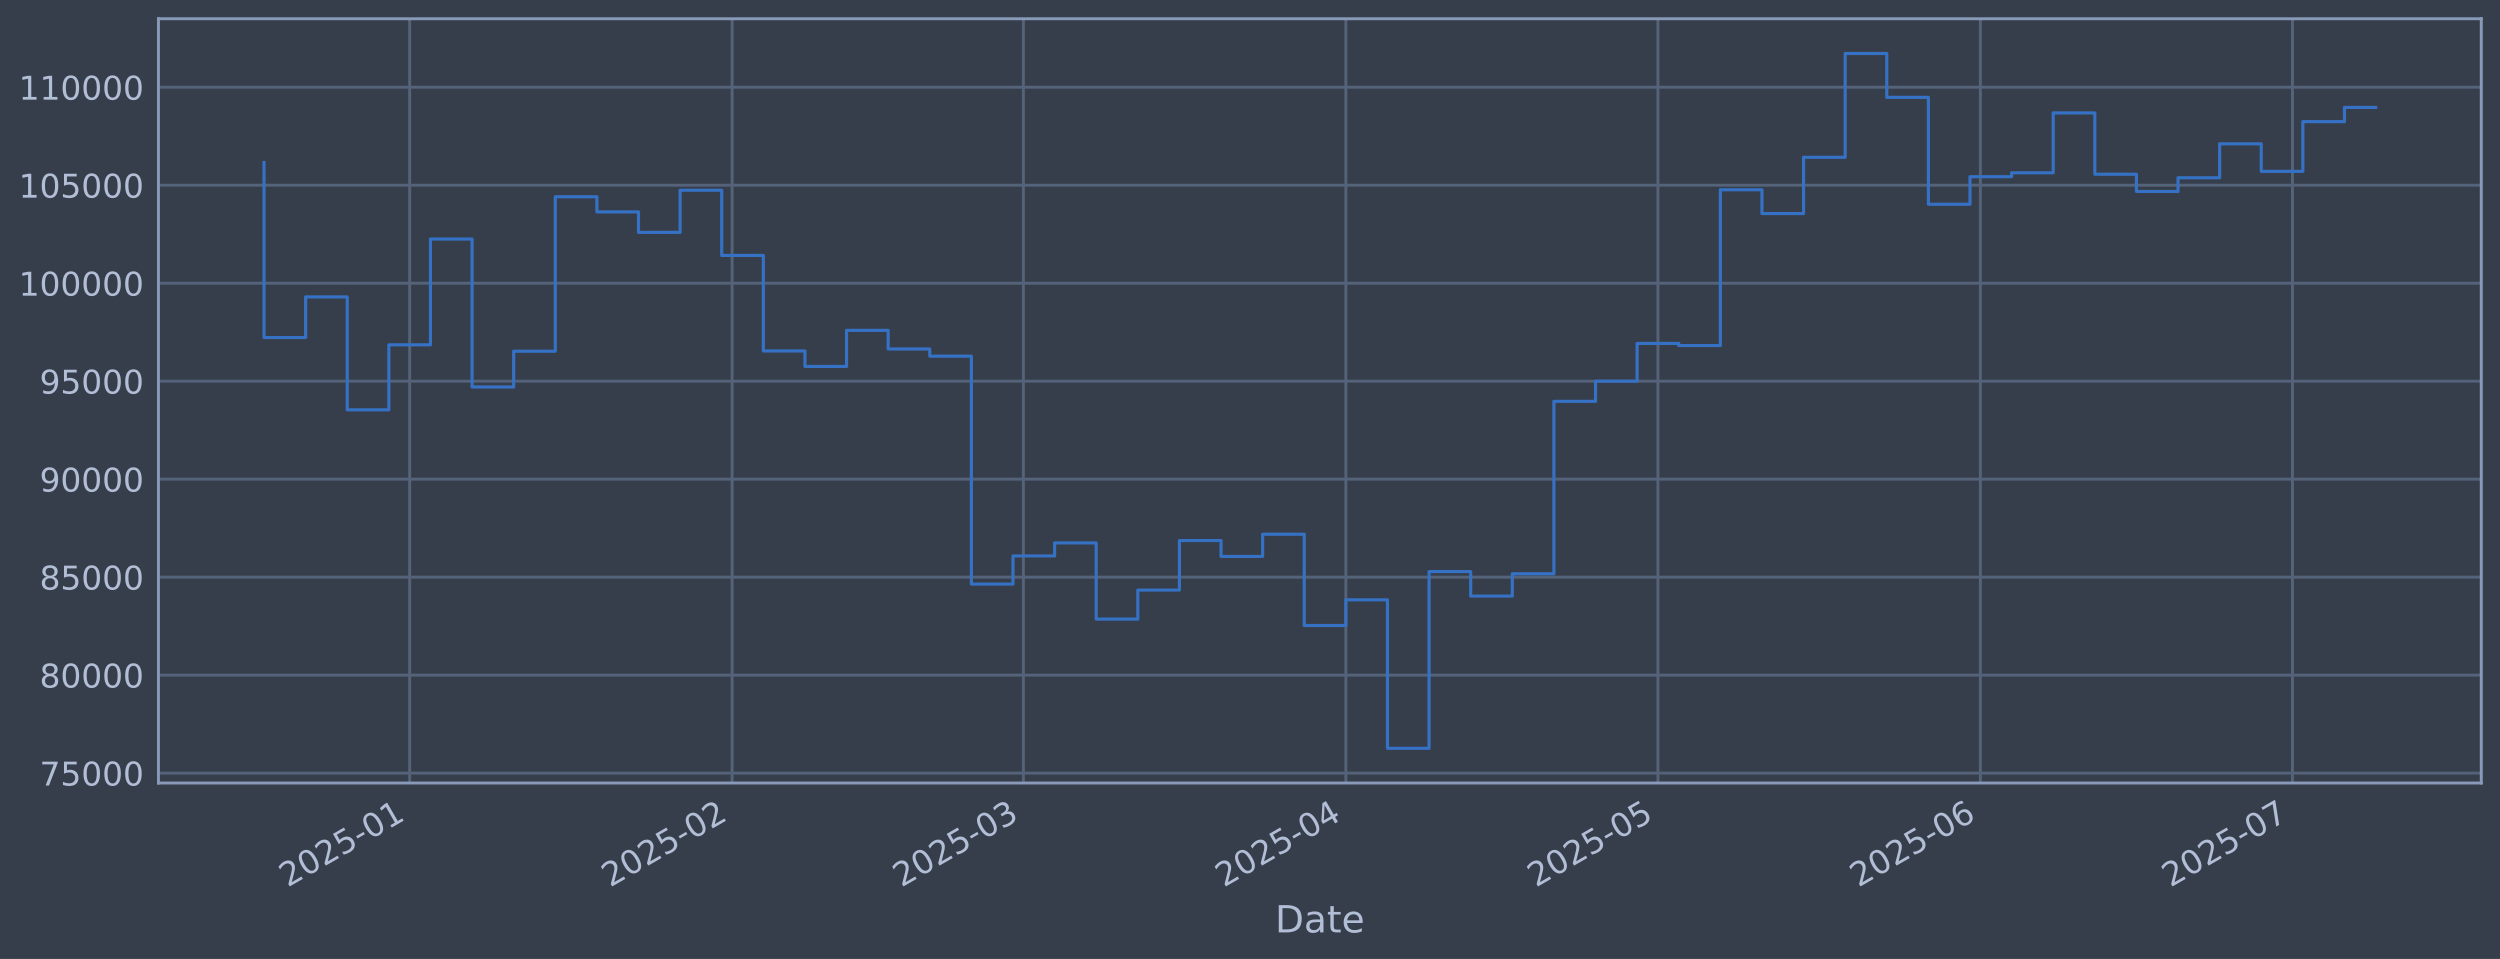
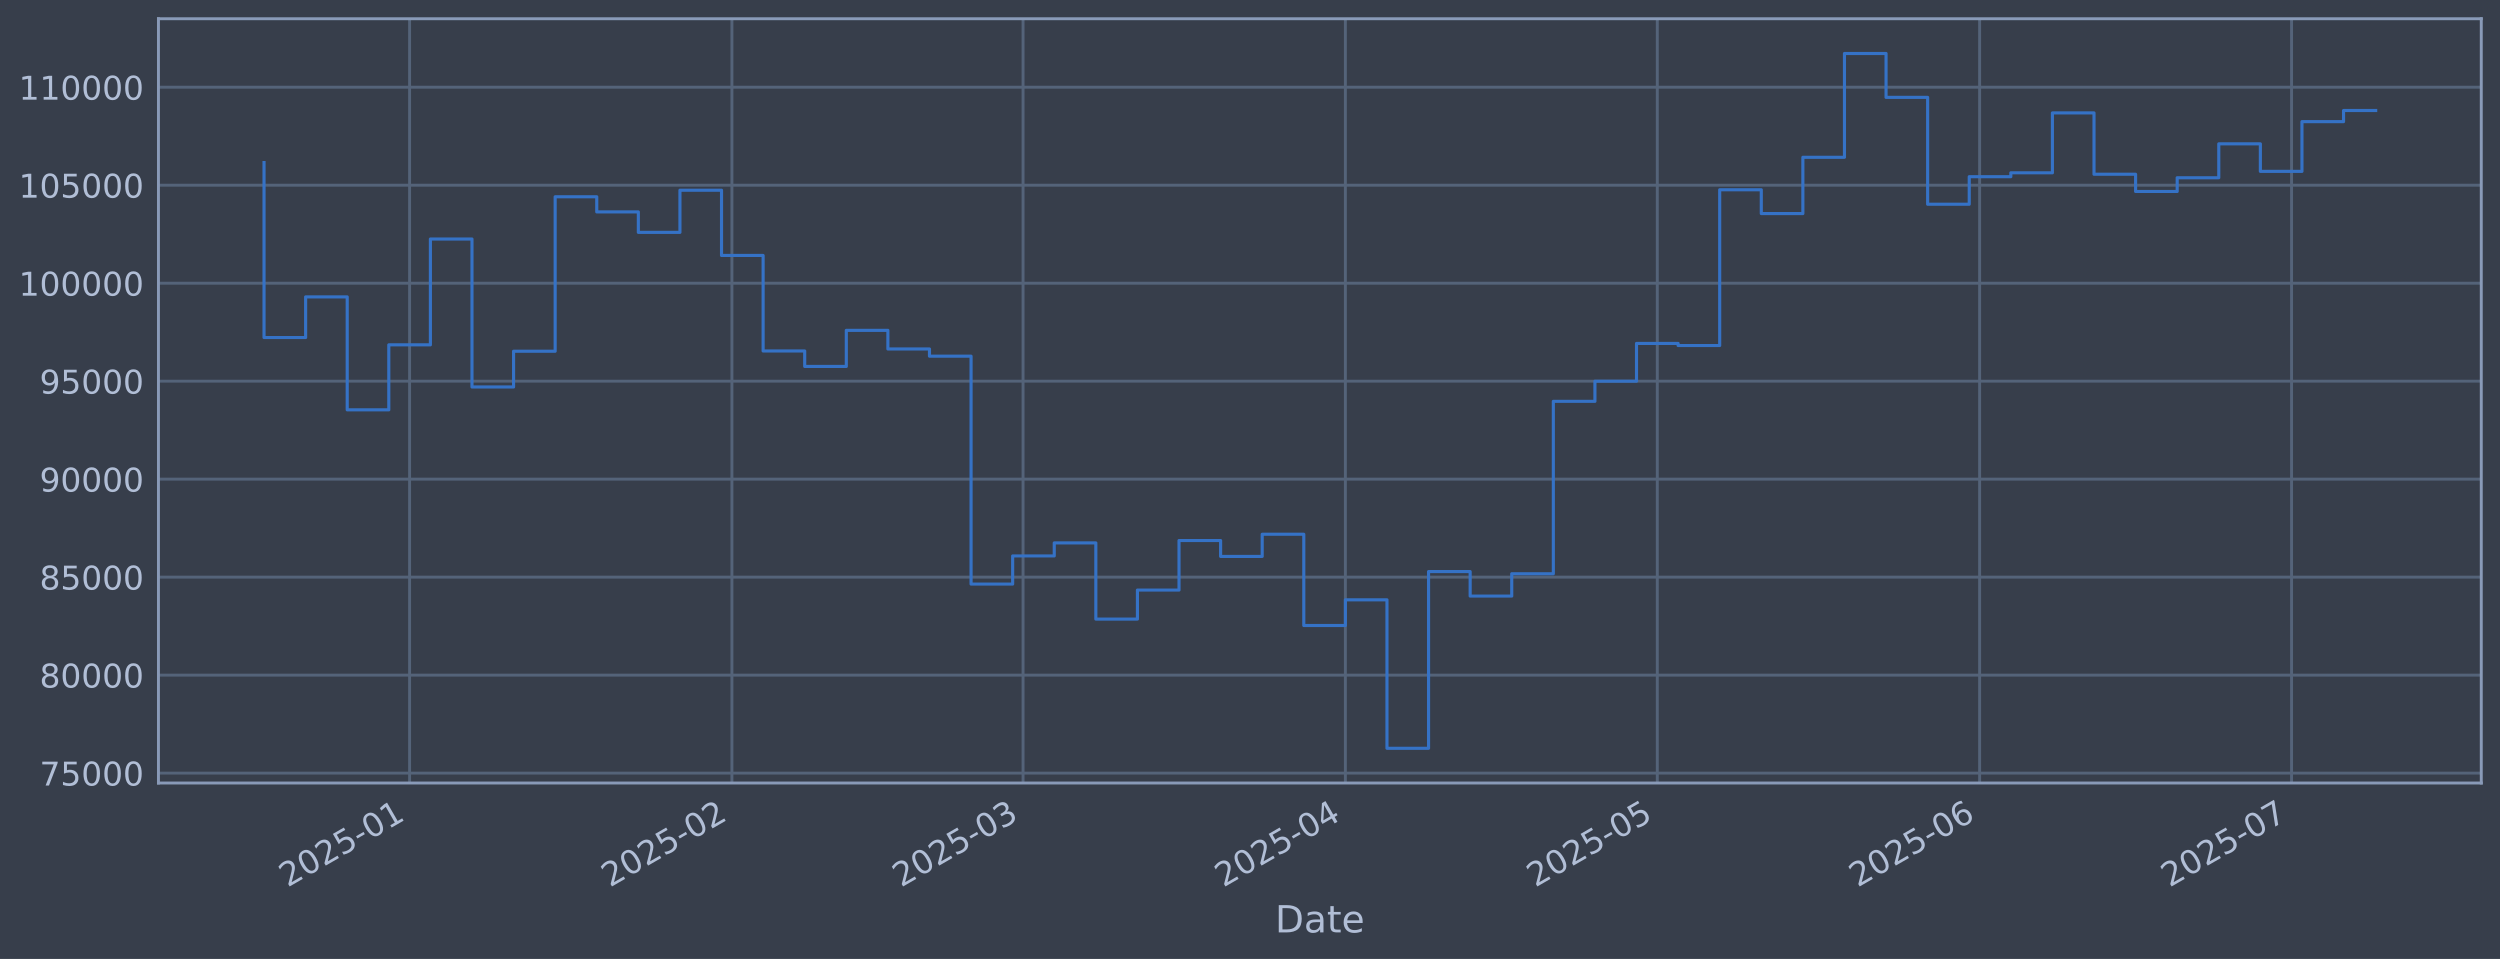
<svg xmlns="http://www.w3.org/2000/svg" xmlns:xlink="http://www.w3.org/1999/xlink" width="960.9pt" height="368.58pt" viewBox="0 0 960.9 368.58" version="1.1">
  <defs>
    <style type="text/css">*{stroke-linejoin: round; stroke-linecap: butt}</style>
  </defs>
  <g id="figure_1">
    <g id="patch_1">
      <path d="M 0 368.58  L 960.9 368.58  L 960.9 0  L 0 0  z " style="fill: #373e4b" />
    </g>
    <g id="axes_1">
      <g id="patch_2">
        <path d="M 60.901 300.96  L 953.701 300.96  L 953.701 7.2  L 60.901 7.2  z " style="fill: #373e4b" />
      </g>
      <g id="matplotlib.axis_1">
        <g id="xtick_1">
          <g id="line2d_1">
-             <path d="M 157.457 300.96  L 157.457 7.2  " clip-path="url(#p7278f48bf3)" style="fill: none; stroke: #546379; stroke-width: 1.12; stroke-linecap: square" />
+             <path d="M 157.432 300.96  L 157.432 7.2  " clip-path="url(#p3df2c9f905)" style="fill: none; stroke: #546379; stroke-width: 1.12; stroke-linecap: square" />
          </g>
          <g id="line2d_2" />
          <g id="text_1">
-             <g style="fill: #b1bed6" transform="translate(110.5538 341.1745) rotate(-30) scale(0.126 -0.126)">
+             <g style="fill: #b1bed6" transform="translate(110.5289 341.1745) rotate(-30) scale(0.126 -0.126)">
              <defs>
                <path id="DejaVuSans-32" d="M 1228 531  L 3431 531  L 3431 0  L 469 0  L 469 531  Q 828 903 1448 1529  Q 2069 2156 2228 2338  Q 2531 2678 2651 2914  Q 2772 3150 2772 3378  Q 2772 3750 2511 3984  Q 2250 4219 1831 4219  Q 1534 4219 1204 4116  Q 875 4013 500 3803  L 500 4441  Q 881 4594 1212 4672  Q 1544 4750 1819 4750  Q 2544 4750 2975 4387  Q 3406 4025 3406 3419  Q 3406 3131 3298 2873  Q 3191 2616 2906 2266  Q 2828 2175 2409 1742  Q 1991 1309 1228 531  z " transform="scale(0.015625)" />
                <path id="DejaVuSans-30" d="M 2034 4250  Q 1547 4250 1301 3770  Q 1056 3291 1056 2328  Q 1056 1369 1301 889  Q 1547 409 2034 409  Q 2525 409 2770 889  Q 3016 1369 3016 2328  Q 3016 3291 2770 3770  Q 2525 4250 2034 4250  z M 2034 4750  Q 2819 4750 3233 4129  Q 3647 3509 3647 2328  Q 3647 1150 3233 529  Q 2819 -91 2034 -91  Q 1250 -91 836 529  Q 422 1150 422 2328  Q 422 3509 836 4129  Q 1250 4750 2034 4750  z " transform="scale(0.015625)" />
                <path id="DejaVuSans-35" d="M 691 4666  L 3169 4666  L 3169 4134  L 1269 4134  L 1269 2991  Q 1406 3038 1543 3061  Q 1681 3084 1819 3084  Q 2600 3084 3056 2656  Q 3513 2228 3513 1497  Q 3513 744 3044 326  Q 2575 -91 1722 -91  Q 1428 -91 1123 -41  Q 819 9 494 109  L 494 744  Q 775 591 1075 516  Q 1375 441 1709 441  Q 2250 441 2565 725  Q 2881 1009 2881 1497  Q 2881 1984 2565 2268  Q 2250 2553 1709 2553  Q 1456 2553 1204 2497  Q 953 2441 691 2322  L 691 4666  z " transform="scale(0.015625)" />
                <path id="DejaVuSans-2d" d="M 313 2009  L 1997 2009  L 1997 1497  L 313 1497  L 313 2009  z " transform="scale(0.015625)" />
                <path id="DejaVuSans-31" d="M 794 531  L 1825 531  L 1825 4091  L 703 3866  L 703 4441  L 1819 4666  L 2450 4666  L 2450 531  L 3481 531  L 3481 0  L 794 0  L 794 531  z " transform="scale(0.015625)" />
              </defs>
              <use xlink:href="#DejaVuSans-32" />
              <use xlink:href="#DejaVuSans-30" transform="translate(63.62305 0)" />
              <use xlink:href="#DejaVuSans-32" transform="translate(127.2461 0)" />
              <use xlink:href="#DejaVuSans-35" transform="translate(190.8691 0)" />
              <use xlink:href="#DejaVuSans-2d" transform="translate(254.4922 0)" />
              <use xlink:href="#DejaVuSans-30" transform="translate(290.5762 0)" />
              <use xlink:href="#DejaVuSans-31" transform="translate(354.1992 0)" />
            </g>
          </g>
        </g>
        <g id="xtick_2">
          <g id="line2d_3">
-             <path d="M 281.401 300.96  L 281.401 7.2  " clip-path="url(#p7278f48bf3)" style="fill: none; stroke: #546379; stroke-width: 1.12; stroke-linecap: square" />
+             <path d="M 281.321 300.96  L 281.321 7.2  " clip-path="url(#p3df2c9f905)" style="fill: none; stroke: #546379; stroke-width: 1.12; stroke-linecap: square" />
          </g>
          <g id="line2d_4" />
          <g id="text_2">
-             <g style="fill: #b1bed6" transform="translate(234.498 341.1745) rotate(-30) scale(0.126 -0.126)">
+             <g style="fill: #b1bed6" transform="translate(234.4178 341.1745) rotate(-30) scale(0.126 -0.126)">
              <use xlink:href="#DejaVuSans-32" />
              <use xlink:href="#DejaVuSans-30" transform="translate(63.62305 0)" />
              <use xlink:href="#DejaVuSans-32" transform="translate(127.2461 0)" />
              <use xlink:href="#DejaVuSans-35" transform="translate(190.8691 0)" />
              <use xlink:href="#DejaVuSans-2d" transform="translate(254.4922 0)" />
              <use xlink:href="#DejaVuSans-30" transform="translate(290.5762 0)" />
              <use xlink:href="#DejaVuSans-32" transform="translate(354.1992 0)" />
            </g>
          </g>
        </g>
        <g id="xtick_3">
          <g id="line2d_5">
-             <path d="M 393.351 300.96  L 393.351 7.2  " clip-path="url(#p7278f48bf3)" style="fill: none; stroke: #546379; stroke-width: 1.12; stroke-linecap: square" />
+             <path d="M 393.221 300.96  L 393.221 7.2  " clip-path="url(#p3df2c9f905)" style="fill: none; stroke: #546379; stroke-width: 1.12; stroke-linecap: square" />
          </g>
          <g id="line2d_6" />
          <g id="text_3">
-             <g style="fill: #b1bed6" transform="translate(346.4476 341.1745) rotate(-30) scale(0.126 -0.126)">
+             <g style="fill: #b1bed6" transform="translate(346.3175 341.1745) rotate(-30) scale(0.126 -0.126)">
              <defs>
                <path id="DejaVuSans-33" d="M 2597 2516  Q 3050 2419 3304 2112  Q 3559 1806 3559 1356  Q 3559 666 3084 287  Q 2609 -91 1734 -91  Q 1441 -91 1130 -33  Q 819 25 488 141  L 488 750  Q 750 597 1062 519  Q 1375 441 1716 441  Q 2309 441 2620 675  Q 2931 909 2931 1356  Q 2931 1769 2642 2001  Q 2353 2234 1838 2234  L 1294 2234  L 1294 2753  L 1863 2753  Q 2328 2753 2575 2939  Q 2822 3125 2822 3475  Q 2822 3834 2567 4026  Q 2313 4219 1838 4219  Q 1578 4219 1281 4162  Q 984 4106 628 3988  L 628 4550  Q 988 4650 1302 4700  Q 1616 4750 1894 4750  Q 2613 4750 3031 4423  Q 3450 4097 3450 3541  Q 3450 3153 3228 2886  Q 3006 2619 2597 2516  z " transform="scale(0.015625)" />
              </defs>
              <use xlink:href="#DejaVuSans-32" />
              <use xlink:href="#DejaVuSans-30" transform="translate(63.62305 0)" />
              <use xlink:href="#DejaVuSans-32" transform="translate(127.2461 0)" />
              <use xlink:href="#DejaVuSans-35" transform="translate(190.8691 0)" />
              <use xlink:href="#DejaVuSans-2d" transform="translate(254.4922 0)" />
              <use xlink:href="#DejaVuSans-30" transform="translate(290.5762 0)" />
              <use xlink:href="#DejaVuSans-33" transform="translate(354.1992 0)" />
            </g>
          </g>
        </g>
        <g id="xtick_4">
          <g id="line2d_7">
-             <path d="M 517.295 300.96  L 517.295 7.2  " clip-path="url(#p7278f48bf3)" style="fill: none; stroke: #546379; stroke-width: 1.12; stroke-linecap: square" />
+             <path d="M 517.11 300.96  L 517.11 7.2  " clip-path="url(#p3df2c9f905)" style="fill: none; stroke: #546379; stroke-width: 1.12; stroke-linecap: square" />
          </g>
          <g id="line2d_8" />
          <g id="text_4">
-             <g style="fill: #b1bed6" transform="translate(470.3918 341.1745) rotate(-30) scale(0.126 -0.126)">
+             <g style="fill: #b1bed6" transform="translate(470.2064 341.1745) rotate(-30) scale(0.126 -0.126)">
              <defs>
                <path id="DejaVuSans-34" d="M 2419 4116  L 825 1625  L 2419 1625  L 2419 4116  z M 2253 4666  L 3047 4666  L 3047 1625  L 3713 1625  L 3713 1100  L 3047 1100  L 3047 0  L 2419 0  L 2419 1100  L 313 1100  L 313 1709  L 2253 4666  z " transform="scale(0.015625)" />
              </defs>
              <use xlink:href="#DejaVuSans-32" />
              <use xlink:href="#DejaVuSans-30" transform="translate(63.62305 0)" />
              <use xlink:href="#DejaVuSans-32" transform="translate(127.2461 0)" />
              <use xlink:href="#DejaVuSans-35" transform="translate(190.8691 0)" />
              <use xlink:href="#DejaVuSans-2d" transform="translate(254.4922 0)" />
              <use xlink:href="#DejaVuSans-30" transform="translate(290.5762 0)" />
              <use xlink:href="#DejaVuSans-34" transform="translate(354.1992 0)" />
            </g>
          </g>
        </g>
        <g id="xtick_5">
          <g id="line2d_9">
-             <path d="M 637.241 300.96  L 637.241 7.2  " clip-path="url(#p7278f48bf3)" style="fill: none; stroke: #546379; stroke-width: 1.12; stroke-linecap: square" />
+             <path d="M 637.002 300.96  L 637.002 7.2  " clip-path="url(#p3df2c9f905)" style="fill: none; stroke: #546379; stroke-width: 1.12; stroke-linecap: square" />
          </g>
          <g id="line2d_10" />
          <g id="text_5">
-             <g style="fill: #b1bed6" transform="translate(590.3378 341.1745) rotate(-30) scale(0.126 -0.126)">
+             <g style="fill: #b1bed6" transform="translate(590.099 341.1745) rotate(-30) scale(0.126 -0.126)">
              <use xlink:href="#DejaVuSans-32" />
              <use xlink:href="#DejaVuSans-30" transform="translate(63.62305 0)" />
              <use xlink:href="#DejaVuSans-32" transform="translate(127.2461 0)" />
              <use xlink:href="#DejaVuSans-35" transform="translate(190.8691 0)" />
              <use xlink:href="#DejaVuSans-2d" transform="translate(254.4922 0)" />
              <use xlink:href="#DejaVuSans-30" transform="translate(290.5762 0)" />
              <use xlink:href="#DejaVuSans-35" transform="translate(354.1992 0)" />
            </g>
          </g>
        </g>
        <g id="xtick_6">
          <g id="line2d_11">
-             <path d="M 761.185 300.96  L 761.185 7.2  " clip-path="url(#p7278f48bf3)" style="fill: none; stroke: #546379; stroke-width: 1.12; stroke-linecap: square" />
+             <path d="M 760.891 300.96  L 760.891 7.2  " clip-path="url(#p3df2c9f905)" style="fill: none; stroke: #546379; stroke-width: 1.12; stroke-linecap: square" />
          </g>
          <g id="line2d_12" />
          <g id="text_6">
-             <g style="fill: #b1bed6" transform="translate(714.282 341.1745) rotate(-30) scale(0.126 -0.126)">
+             <g style="fill: #b1bed6" transform="translate(713.9879 341.1745) rotate(-30) scale(0.126 -0.126)">
              <defs>
                <path id="DejaVuSans-36" d="M 2113 2584  Q 1688 2584 1439 2293  Q 1191 2003 1191 1497  Q 1191 994 1439 701  Q 1688 409 2113 409  Q 2538 409 2786 701  Q 3034 994 3034 1497  Q 3034 2003 2786 2293  Q 2538 2584 2113 2584  z M 3366 4563  L 3366 3988  Q 3128 4100 2886 4159  Q 2644 4219 2406 4219  Q 1781 4219 1451 3797  Q 1122 3375 1075 2522  Q 1259 2794 1537 2939  Q 1816 3084 2150 3084  Q 2853 3084 3261 2657  Q 3669 2231 3669 1497  Q 3669 778 3244 343  Q 2819 -91 2113 -91  Q 1303 -91 875 529  Q 447 1150 447 2328  Q 447 3434 972 4092  Q 1497 4750 2381 4750  Q 2619 4750 2861 4703  Q 3103 4656 3366 4563  z " transform="scale(0.015625)" />
              </defs>
              <use xlink:href="#DejaVuSans-32" />
              <use xlink:href="#DejaVuSans-30" transform="translate(63.62305 0)" />
              <use xlink:href="#DejaVuSans-32" transform="translate(127.2461 0)" />
              <use xlink:href="#DejaVuSans-35" transform="translate(190.8691 0)" />
              <use xlink:href="#DejaVuSans-2d" transform="translate(254.4922 0)" />
              <use xlink:href="#DejaVuSans-30" transform="translate(290.5762 0)" />
              <use xlink:href="#DejaVuSans-36" transform="translate(354.1992 0)" />
            </g>
          </g>
        </g>
        <g id="xtick_7">
          <g id="line2d_13">
-             <path d="M 881.131 300.96  L 881.131 7.2  " clip-path="url(#p7278f48bf3)" style="fill: none; stroke: #546379; stroke-width: 1.12; stroke-linecap: square" />
+             <path d="M 880.784 300.96  L 880.784 7.2  " clip-path="url(#p3df2c9f905)" style="fill: none; stroke: #546379; stroke-width: 1.12; stroke-linecap: square" />
          </g>
          <g id="line2d_14" />
          <g id="text_7">
-             <g style="fill: #b1bed6" transform="translate(834.228 341.1745) rotate(-30) scale(0.126 -0.126)">
+             <g style="fill: #b1bed6" transform="translate(833.8804 341.1745) rotate(-30) scale(0.126 -0.126)">
              <defs>
                <path id="DejaVuSans-37" d="M 525 4666  L 3525 4666  L 3525 4397  L 1831 0  L 1172 0  L 2766 4134  L 525 4134  L 525 4666  z " transform="scale(0.015625)" />
              </defs>
              <use xlink:href="#DejaVuSans-32" />
              <use xlink:href="#DejaVuSans-30" transform="translate(63.62305 0)" />
              <use xlink:href="#DejaVuSans-32" transform="translate(127.2461 0)" />
              <use xlink:href="#DejaVuSans-35" transform="translate(190.8691 0)" />
              <use xlink:href="#DejaVuSans-2d" transform="translate(254.4922 0)" />
              <use xlink:href="#DejaVuSans-30" transform="translate(290.5762 0)" />
              <use xlink:href="#DejaVuSans-37" transform="translate(354.1992 0)" />
            </g>
          </g>
        </g>
        <g id="text_8">
          <g style="fill: #b1bed6" transform="translate(490.0914 358.3856) scale(0.144 -0.144)">
            <defs>
              <path id="DejaVuSans-44" d="M 1259 4147  L 1259 519  L 2022 519  Q 2988 519 3436 956  Q 3884 1394 3884 2338  Q 3884 3275 3436 3711  Q 2988 4147 2022 4147  L 1259 4147  z M 628 4666  L 1925 4666  Q 3281 4666 3915 4102  Q 4550 3538 4550 2338  Q 4550 1131 3912 565  Q 3275 0 1925 0  L 628 0  L 628 4666  z " transform="scale(0.015625)" />
              <path id="DejaVuSans-61" d="M 2194 1759  Q 1497 1759 1228 1600  Q 959 1441 959 1056  Q 959 750 1161 570  Q 1363 391 1709 391  Q 2188 391 2477 730  Q 2766 1069 2766 1631  L 2766 1759  L 2194 1759  z M 3341 1997  L 3341 0  L 2766 0  L 2766 531  Q 2569 213 2275 61  Q 1981 -91 1556 -91  Q 1019 -91 701 211  Q 384 513 384 1019  Q 384 1609 779 1909  Q 1175 2209 1959 2209  L 2766 2209  L 2766 2266  Q 2766 2663 2505 2880  Q 2244 3097 1772 3097  Q 1472 3097 1187 3025  Q 903 2953 641 2809  L 641 3341  Q 956 3463 1253 3523  Q 1550 3584 1831 3584  Q 2591 3584 2966 3190  Q 3341 2797 3341 1997  z " transform="scale(0.015625)" />
              <path id="DejaVuSans-74" d="M 1172 4494  L 1172 3500  L 2356 3500  L 2356 3053  L 1172 3053  L 1172 1153  Q 1172 725 1289 603  Q 1406 481 1766 481  L 2356 481  L 2356 0  L 1766 0  Q 1100 0 847 248  Q 594 497 594 1153  L 594 3053  L 172 3053  L 172 3500  L 594 3500  L 594 4494  L 1172 4494  z " transform="scale(0.015625)" />
              <path id="DejaVuSans-65" d="M 3597 1894  L 3597 1613  L 953 1613  Q 991 1019 1311 708  Q 1631 397 2203 397  Q 2534 397 2845 478  Q 3156 559 3463 722  L 3463 178  Q 3153 47 2828 -22  Q 2503 -91 2169 -91  Q 1331 -91 842 396  Q 353 884 353 1716  Q 353 2575 817 3079  Q 1281 3584 2069 3584  Q 2775 3584 3186 3129  Q 3597 2675 3597 1894  z M 3022 2063  Q 3016 2534 2758 2815  Q 2500 3097 2075 3097  Q 1594 3097 1305 2825  Q 1016 2553 972 2059  L 3022 2063  z " transform="scale(0.015625)" />
            </defs>
            <use xlink:href="#DejaVuSans-44" />
            <use xlink:href="#DejaVuSans-61" transform="translate(77.00195 0)" />
            <use xlink:href="#DejaVuSans-74" transform="translate(138.2812 0)" />
            <use xlink:href="#DejaVuSans-65" transform="translate(177.4902 0)" />
          </g>
        </g>
      </g>
      <g id="matplotlib.axis_2">
        <g id="ytick_1">
          <g id="line2d_15">
-             <path d="M 60.901 297.147  L 953.701 297.147  " clip-path="url(#p7278f48bf3)" style="fill: none; stroke: #546379; stroke-width: 1.12; stroke-linecap: square" />
+             <path d="M 60.901 297.147  L 953.701 297.147  " clip-path="url(#p3df2c9f905)" style="fill: none; stroke: #546379; stroke-width: 1.12; stroke-linecap: square" />
          </g>
          <g id="line2d_16" />
          <g id="text_9">
            <g style="fill: #b1bed6" transform="translate(15.21675 301.9342) scale(0.126 -0.126)">
              <use xlink:href="#DejaVuSans-37" />
              <use xlink:href="#DejaVuSans-35" transform="translate(63.62305 0)" />
              <use xlink:href="#DejaVuSans-30" transform="translate(127.2461 0)" />
              <use xlink:href="#DejaVuSans-30" transform="translate(190.8691 0)" />
              <use xlink:href="#DejaVuSans-30" transform="translate(254.4922 0)" />
            </g>
          </g>
        </g>
        <g id="ytick_2">
          <g id="line2d_17">
-             <path d="M 60.901 259.487  L 953.701 259.487  " clip-path="url(#p7278f48bf3)" style="fill: none; stroke: #546379; stroke-width: 1.12; stroke-linecap: square" />
+             <path d="M 60.901 259.487  L 953.701 259.487  " clip-path="url(#p3df2c9f905)" style="fill: none; stroke: #546379; stroke-width: 1.12; stroke-linecap: square" />
          </g>
          <g id="line2d_18" />
          <g id="text_10">
            <g style="fill: #b1bed6" transform="translate(15.21675 264.2738) scale(0.126 -0.126)">
              <defs>
                <path id="DejaVuSans-38" d="M 2034 2216  Q 1584 2216 1326 1975  Q 1069 1734 1069 1313  Q 1069 891 1326 650  Q 1584 409 2034 409  Q 2484 409 2743 651  Q 3003 894 3003 1313  Q 3003 1734 2745 1975  Q 2488 2216 2034 2216  z M 1403 2484  Q 997 2584 770 2862  Q 544 3141 544 3541  Q 544 4100 942 4425  Q 1341 4750 2034 4750  Q 2731 4750 3128 4425  Q 3525 4100 3525 3541  Q 3525 3141 3298 2862  Q 3072 2584 2669 2484  Q 3125 2378 3379 2068  Q 3634 1759 3634 1313  Q 3634 634 3220 271  Q 2806 -91 2034 -91  Q 1263 -91 848 271  Q 434 634 434 1313  Q 434 1759 690 2068  Q 947 2378 1403 2484  z M 1172 3481  Q 1172 3119 1398 2916  Q 1625 2713 2034 2713  Q 2441 2713 2670 2916  Q 2900 3119 2900 3481  Q 2900 3844 2670 4047  Q 2441 4250 2034 4250  Q 1625 4250 1398 4047  Q 1172 3844 1172 3481  z " transform="scale(0.015625)" />
              </defs>
              <use xlink:href="#DejaVuSans-38" />
              <use xlink:href="#DejaVuSans-30" transform="translate(63.62305 0)" />
              <use xlink:href="#DejaVuSans-30" transform="translate(127.2461 0)" />
              <use xlink:href="#DejaVuSans-30" transform="translate(190.8691 0)" />
              <use xlink:href="#DejaVuSans-30" transform="translate(254.4922 0)" />
            </g>
          </g>
        </g>
        <g id="ytick_3">
          <g id="line2d_19">
-             <path d="M 60.901 221.826  L 953.701 221.826  " clip-path="url(#p7278f48bf3)" style="fill: none; stroke: #546379; stroke-width: 1.12; stroke-linecap: square" />
+             <path d="M 60.901 221.826  L 953.701 221.826  " clip-path="url(#p3df2c9f905)" style="fill: none; stroke: #546379; stroke-width: 1.12; stroke-linecap: square" />
          </g>
          <g id="line2d_20" />
          <g id="text_11">
            <g style="fill: #b1bed6" transform="translate(15.21675 226.6134) scale(0.126 -0.126)">
              <use xlink:href="#DejaVuSans-38" />
              <use xlink:href="#DejaVuSans-35" transform="translate(63.62305 0)" />
              <use xlink:href="#DejaVuSans-30" transform="translate(127.2461 0)" />
              <use xlink:href="#DejaVuSans-30" transform="translate(190.8691 0)" />
              <use xlink:href="#DejaVuSans-30" transform="translate(254.4922 0)" />
            </g>
          </g>
        </g>
        <g id="ytick_4">
          <g id="line2d_21">
-             <path d="M 60.901 184.166  L 953.701 184.166  " clip-path="url(#p7278f48bf3)" style="fill: none; stroke: #546379; stroke-width: 1.12; stroke-linecap: square" />
+             <path d="M 60.901 184.166  L 953.701 184.166  " clip-path="url(#p3df2c9f905)" style="fill: none; stroke: #546379; stroke-width: 1.12; stroke-linecap: square" />
          </g>
          <g id="line2d_22" />
          <g id="text_12">
            <g style="fill: #b1bed6" transform="translate(15.21675 188.953) scale(0.126 -0.126)">
              <defs>
                <path id="DejaVuSans-39" d="M 703 97  L 703 672  Q 941 559 1184 500  Q 1428 441 1663 441  Q 2288 441 2617 861  Q 2947 1281 2994 2138  Q 2813 1869 2534 1725  Q 2256 1581 1919 1581  Q 1219 1581 811 2004  Q 403 2428 403 3163  Q 403 3881 828 4315  Q 1253 4750 1959 4750  Q 2769 4750 3195 4129  Q 3622 3509 3622 2328  Q 3622 1225 3098 567  Q 2575 -91 1691 -91  Q 1453 -91 1209 -44  Q 966 3 703 97  z M 1959 2075  Q 2384 2075 2632 2365  Q 2881 2656 2881 3163  Q 2881 3666 2632 3958  Q 2384 4250 1959 4250  Q 1534 4250 1286 3958  Q 1038 3666 1038 3163  Q 1038 2656 1286 2365  Q 1534 2075 1959 2075  z " transform="scale(0.015625)" />
              </defs>
              <use xlink:href="#DejaVuSans-39" />
              <use xlink:href="#DejaVuSans-30" transform="translate(63.62305 0)" />
              <use xlink:href="#DejaVuSans-30" transform="translate(127.2461 0)" />
              <use xlink:href="#DejaVuSans-30" transform="translate(190.8691 0)" />
              <use xlink:href="#DejaVuSans-30" transform="translate(254.4922 0)" />
            </g>
          </g>
        </g>
        <g id="ytick_5">
          <g id="line2d_23">
-             <path d="M 60.901 146.506  L 953.701 146.506  " clip-path="url(#p7278f48bf3)" style="fill: none; stroke: #546379; stroke-width: 1.12; stroke-linecap: square" />
+             <path d="M 60.901 146.506  L 953.701 146.506  " clip-path="url(#p3df2c9f905)" style="fill: none; stroke: #546379; stroke-width: 1.12; stroke-linecap: square" />
          </g>
          <g id="line2d_24" />
          <g id="text_13">
            <g style="fill: #b1bed6" transform="translate(15.21675 151.2926) scale(0.126 -0.126)">
              <use xlink:href="#DejaVuSans-39" />
              <use xlink:href="#DejaVuSans-35" transform="translate(63.62305 0)" />
              <use xlink:href="#DejaVuSans-30" transform="translate(127.2461 0)" />
              <use xlink:href="#DejaVuSans-30" transform="translate(190.8691 0)" />
              <use xlink:href="#DejaVuSans-30" transform="translate(254.4922 0)" />
            </g>
          </g>
        </g>
        <g id="ytick_6">
          <g id="line2d_25">
-             <path d="M 60.901 108.845  L 953.701 108.845  " clip-path="url(#p7278f48bf3)" style="fill: none; stroke: #546379; stroke-width: 1.12; stroke-linecap: square" />
+             <path d="M 60.901 108.845  L 953.701 108.845  " clip-path="url(#p3df2c9f905)" style="fill: none; stroke: #546379; stroke-width: 1.12; stroke-linecap: square" />
          </g>
          <g id="line2d_26" />
          <g id="text_14">
            <g style="fill: #b1bed6" transform="translate(7.2 113.6322) scale(0.126 -0.126)">
              <use xlink:href="#DejaVuSans-31" />
              <use xlink:href="#DejaVuSans-30" transform="translate(63.62305 0)" />
              <use xlink:href="#DejaVuSans-30" transform="translate(127.2461 0)" />
              <use xlink:href="#DejaVuSans-30" transform="translate(190.8691 0)" />
              <use xlink:href="#DejaVuSans-30" transform="translate(254.4922 0)" />
              <use xlink:href="#DejaVuSans-30" transform="translate(318.1152 0)" />
            </g>
          </g>
        </g>
        <g id="ytick_7">
          <g id="line2d_27">
-             <path d="M 60.901 71.185  L 953.701 71.185  " clip-path="url(#p7278f48bf3)" style="fill: none; stroke: #546379; stroke-width: 1.12; stroke-linecap: square" />
+             <path d="M 60.901 71.185  L 953.701 71.185  " clip-path="url(#p3df2c9f905)" style="fill: none; stroke: #546379; stroke-width: 1.12; stroke-linecap: square" />
          </g>
          <g id="line2d_28" />
          <g id="text_15">
            <g style="fill: #b1bed6" transform="translate(7.2 75.97181) scale(0.126 -0.126)">
              <use xlink:href="#DejaVuSans-31" />
              <use xlink:href="#DejaVuSans-30" transform="translate(63.62305 0)" />
              <use xlink:href="#DejaVuSans-35" transform="translate(127.2461 0)" />
              <use xlink:href="#DejaVuSans-30" transform="translate(190.8691 0)" />
              <use xlink:href="#DejaVuSans-30" transform="translate(254.4922 0)" />
              <use xlink:href="#DejaVuSans-30" transform="translate(318.1152 0)" />
            </g>
          </g>
        </g>
        <g id="ytick_8">
          <g id="line2d_29">
-             <path d="M 60.901 33.524  L 953.701 33.524  " clip-path="url(#p7278f48bf3)" style="fill: none; stroke: #546379; stroke-width: 1.12; stroke-linecap: square" />
+             <path d="M 60.901 33.524  L 953.701 33.524  " clip-path="url(#p3df2c9f905)" style="fill: none; stroke: #546379; stroke-width: 1.12; stroke-linecap: square" />
          </g>
          <g id="line2d_30" />
          <g id="text_16">
            <g style="fill: #b1bed6" transform="translate(7.2 38.31141) scale(0.126 -0.126)">
              <use xlink:href="#DejaVuSans-31" />
              <use xlink:href="#DejaVuSans-31" transform="translate(63.62305 0)" />
              <use xlink:href="#DejaVuSans-30" transform="translate(127.2461 0)" />
              <use xlink:href="#DejaVuSans-30" transform="translate(190.8691 0)" />
              <use xlink:href="#DejaVuSans-30" transform="translate(254.4922 0)" />
              <use xlink:href="#DejaVuSans-30" transform="translate(318.1152 0)" />
            </g>
          </g>
        </g>
      </g>
      <g id="line2d_31">
-         <path d="M 101.482 62.478  L 101.482 129.735  L 117.475 129.735  L 117.475 114.117  L 133.468 114.117  L 133.468 157.529  L 149.461 157.529  L 149.461 132.544  L 165.454 132.544  L 165.454 91.873  L 181.446 91.873  L 181.446 148.745  L 197.439 148.745  L 197.439 135.003  L 213.432 135.003  L 213.432 75.637  L 229.425 75.637  L 229.425 81.451  L 245.418 81.451  L 245.418 89.317  L 261.41 89.317  L 261.41 73.113  L 277.403 73.113  L 277.403 98.189  L 293.396 98.189  L 293.396 134.901  L 309.389 134.901  L 309.389 140.841  L 325.382 140.841  L 325.382 126.97  L 341.374 126.97  L 341.374 134.132  L 357.367 134.132  L 357.367 136.904  L 373.36 136.904  L 373.36 224.494  L 389.353 224.494  L 389.353 213.678  L 405.346 213.678  L 405.346 208.679  L 421.338 208.679  L 421.338 237.95  L 437.331 237.95  L 437.331 226.8  L 453.324 226.8  L 453.324 207.76  L 469.317 207.76  L 469.317 213.864  L 485.309 213.864  L 485.309 205.348  L 501.302 205.348  L 501.302 240.422  L 517.295 240.422  L 517.295 230.548  L 533.288 230.548  L 533.288 287.607  L 549.281 287.607  L 549.281 219.693  L 565.273 219.693  L 565.273 229.105  L 581.266 229.105  L 581.266 220.526  L 597.259 220.526  L 597.259 154.258  L 613.252 154.258  L 613.252 146.519  L 629.245 146.519  L 629.245 131.991  L 645.237 131.991  L 645.237 132.809  L 661.23 132.809  L 661.23 72.945  L 677.223 72.945  L 677.223 82.09  L 693.216 82.09  L 693.216 60.453  L 709.209 60.453  L 709.209 20.553  L 725.201 20.553  L 725.201 37.431  L 741.194 37.431  L 741.194 78.508  L 757.187 78.508  L 757.187 67.912  L 773.18 67.912  L 773.18 66.417  L 789.173 66.417  L 789.173 43.403  L 805.165 43.403  L 805.165 66.977  L 821.158 66.977  L 821.158 73.593  L 837.151 73.593  L 837.151 68.32  L 853.144 68.32  L 853.144 55.29  L 869.137 55.29  L 869.137 65.868  L 885.129 65.868  L 885.129 46.757  L 901.122 46.757  L 901.122 41.286  L 913.119 41.286  " clip-path="url(#p7278f48bf3)" style="fill: none; stroke: #3572c6; stroke-width: 1.2; stroke-linecap: square" />
+         <path d="M 101.482 62.478  L 101.482 129.735  L 117.468 129.735  L 117.468 114.117  L 133.454 114.117  L 133.454 157.529  L 149.439 157.529  L 149.439 132.544  L 165.425 132.544  L 165.425 91.873  L 181.411 91.873  L 181.411 148.745  L 197.396 148.745  L 197.396 135.003  L 213.382 135.003  L 213.382 75.637  L 229.368 75.637  L 229.368 81.451  L 245.353 81.451  L 245.353 89.317  L 261.339 89.317  L 261.339 73.113  L 277.325 73.113  L 277.325 98.189  L 293.31 98.189  L 293.31 134.901  L 309.296 134.901  L 309.296 140.841  L 325.282 140.841  L 325.282 126.97  L 341.267 126.97  L 341.267 134.132  L 357.253 134.132  L 357.253 136.904  L 373.239 136.904  L 373.239 224.494  L 389.224 224.494  L 389.224 213.678  L 405.21 213.678  L 405.21 208.679  L 421.196 208.679  L 421.196 237.95  L 437.181 237.95  L 437.181 226.8  L 453.167 226.8  L 453.167 207.76  L 469.153 207.76  L 469.153 213.864  L 485.138 213.864  L 485.138 205.348  L 501.124 205.348  L 501.124 240.422  L 517.11 240.422  L 517.11 230.548  L 533.095 230.548  L 533.095 287.607  L 549.081 287.607  L 549.081 219.693  L 565.067 219.693  L 565.067 229.105  L 581.052 229.105  L 581.052 220.526  L 597.038 220.526  L 597.038 154.258  L 613.024 154.258  L 613.024 146.519  L 629.009 146.519  L 629.009 131.991  L 644.995 131.991  L 644.995 132.809  L 660.981 132.809  L 660.981 72.945  L 676.966 72.945  L 676.966 82.09  L 692.952 82.09  L 692.952 60.453  L 708.938 60.453  L 708.938 20.553  L 724.923 20.553  L 724.923 37.431  L 740.909 37.431  L 740.909 78.508  L 756.895 78.508  L 756.895 67.912  L 772.88 67.912  L 772.88 66.417  L 788.866 66.417  L 788.866 43.403  L 804.852 43.403  L 804.852 66.977  L 820.837 66.977  L 820.837 73.593  L 836.823 73.593  L 836.823 68.32  L 852.809 68.32  L 852.809 55.29  L 868.794 55.29  L 868.794 65.868  L 884.78 65.868  L 884.78 46.757  L 900.766 46.757  L 900.766 42.483  L 913.119 42.483  " clip-path="url(#p3df2c9f905)" style="fill: none; stroke: #3572c6; stroke-width: 1.2; stroke-linecap: square" />
      </g>
      <g id="patch_3">
        <path d="M 60.901 300.96  L 60.901 7.2  " style="fill: none; stroke: #899ab8; stroke-width: 1.12; stroke-linejoin: miter; stroke-linecap: square" />
      </g>
      <g id="patch_4">
        <path d="M 953.701 300.96  L 953.701 7.2  " style="fill: none; stroke: #899ab8; stroke-width: 1.12; stroke-linejoin: miter; stroke-linecap: square" />
      </g>
      <g id="patch_5">
        <path d="M 60.901 300.96  L 953.701 300.96  " style="fill: none; stroke: #899ab8; stroke-width: 1.12; stroke-linejoin: miter; stroke-linecap: square" />
      </g>
      <g id="patch_6">
        <path d="M 60.901 7.2  L 953.701 7.2  " style="fill: none; stroke: #899ab8; stroke-width: 1.12; stroke-linejoin: miter; stroke-linecap: square" />
      </g>
    </g>
  </g>
  <defs>
-     <clipPath id="p7278f48bf3">
+     <clipPath id="p3df2c9f905">
      <rect x="60.901" y="7.2" width="892.8" height="293.76" />
    </clipPath>
  </defs>
</svg>
